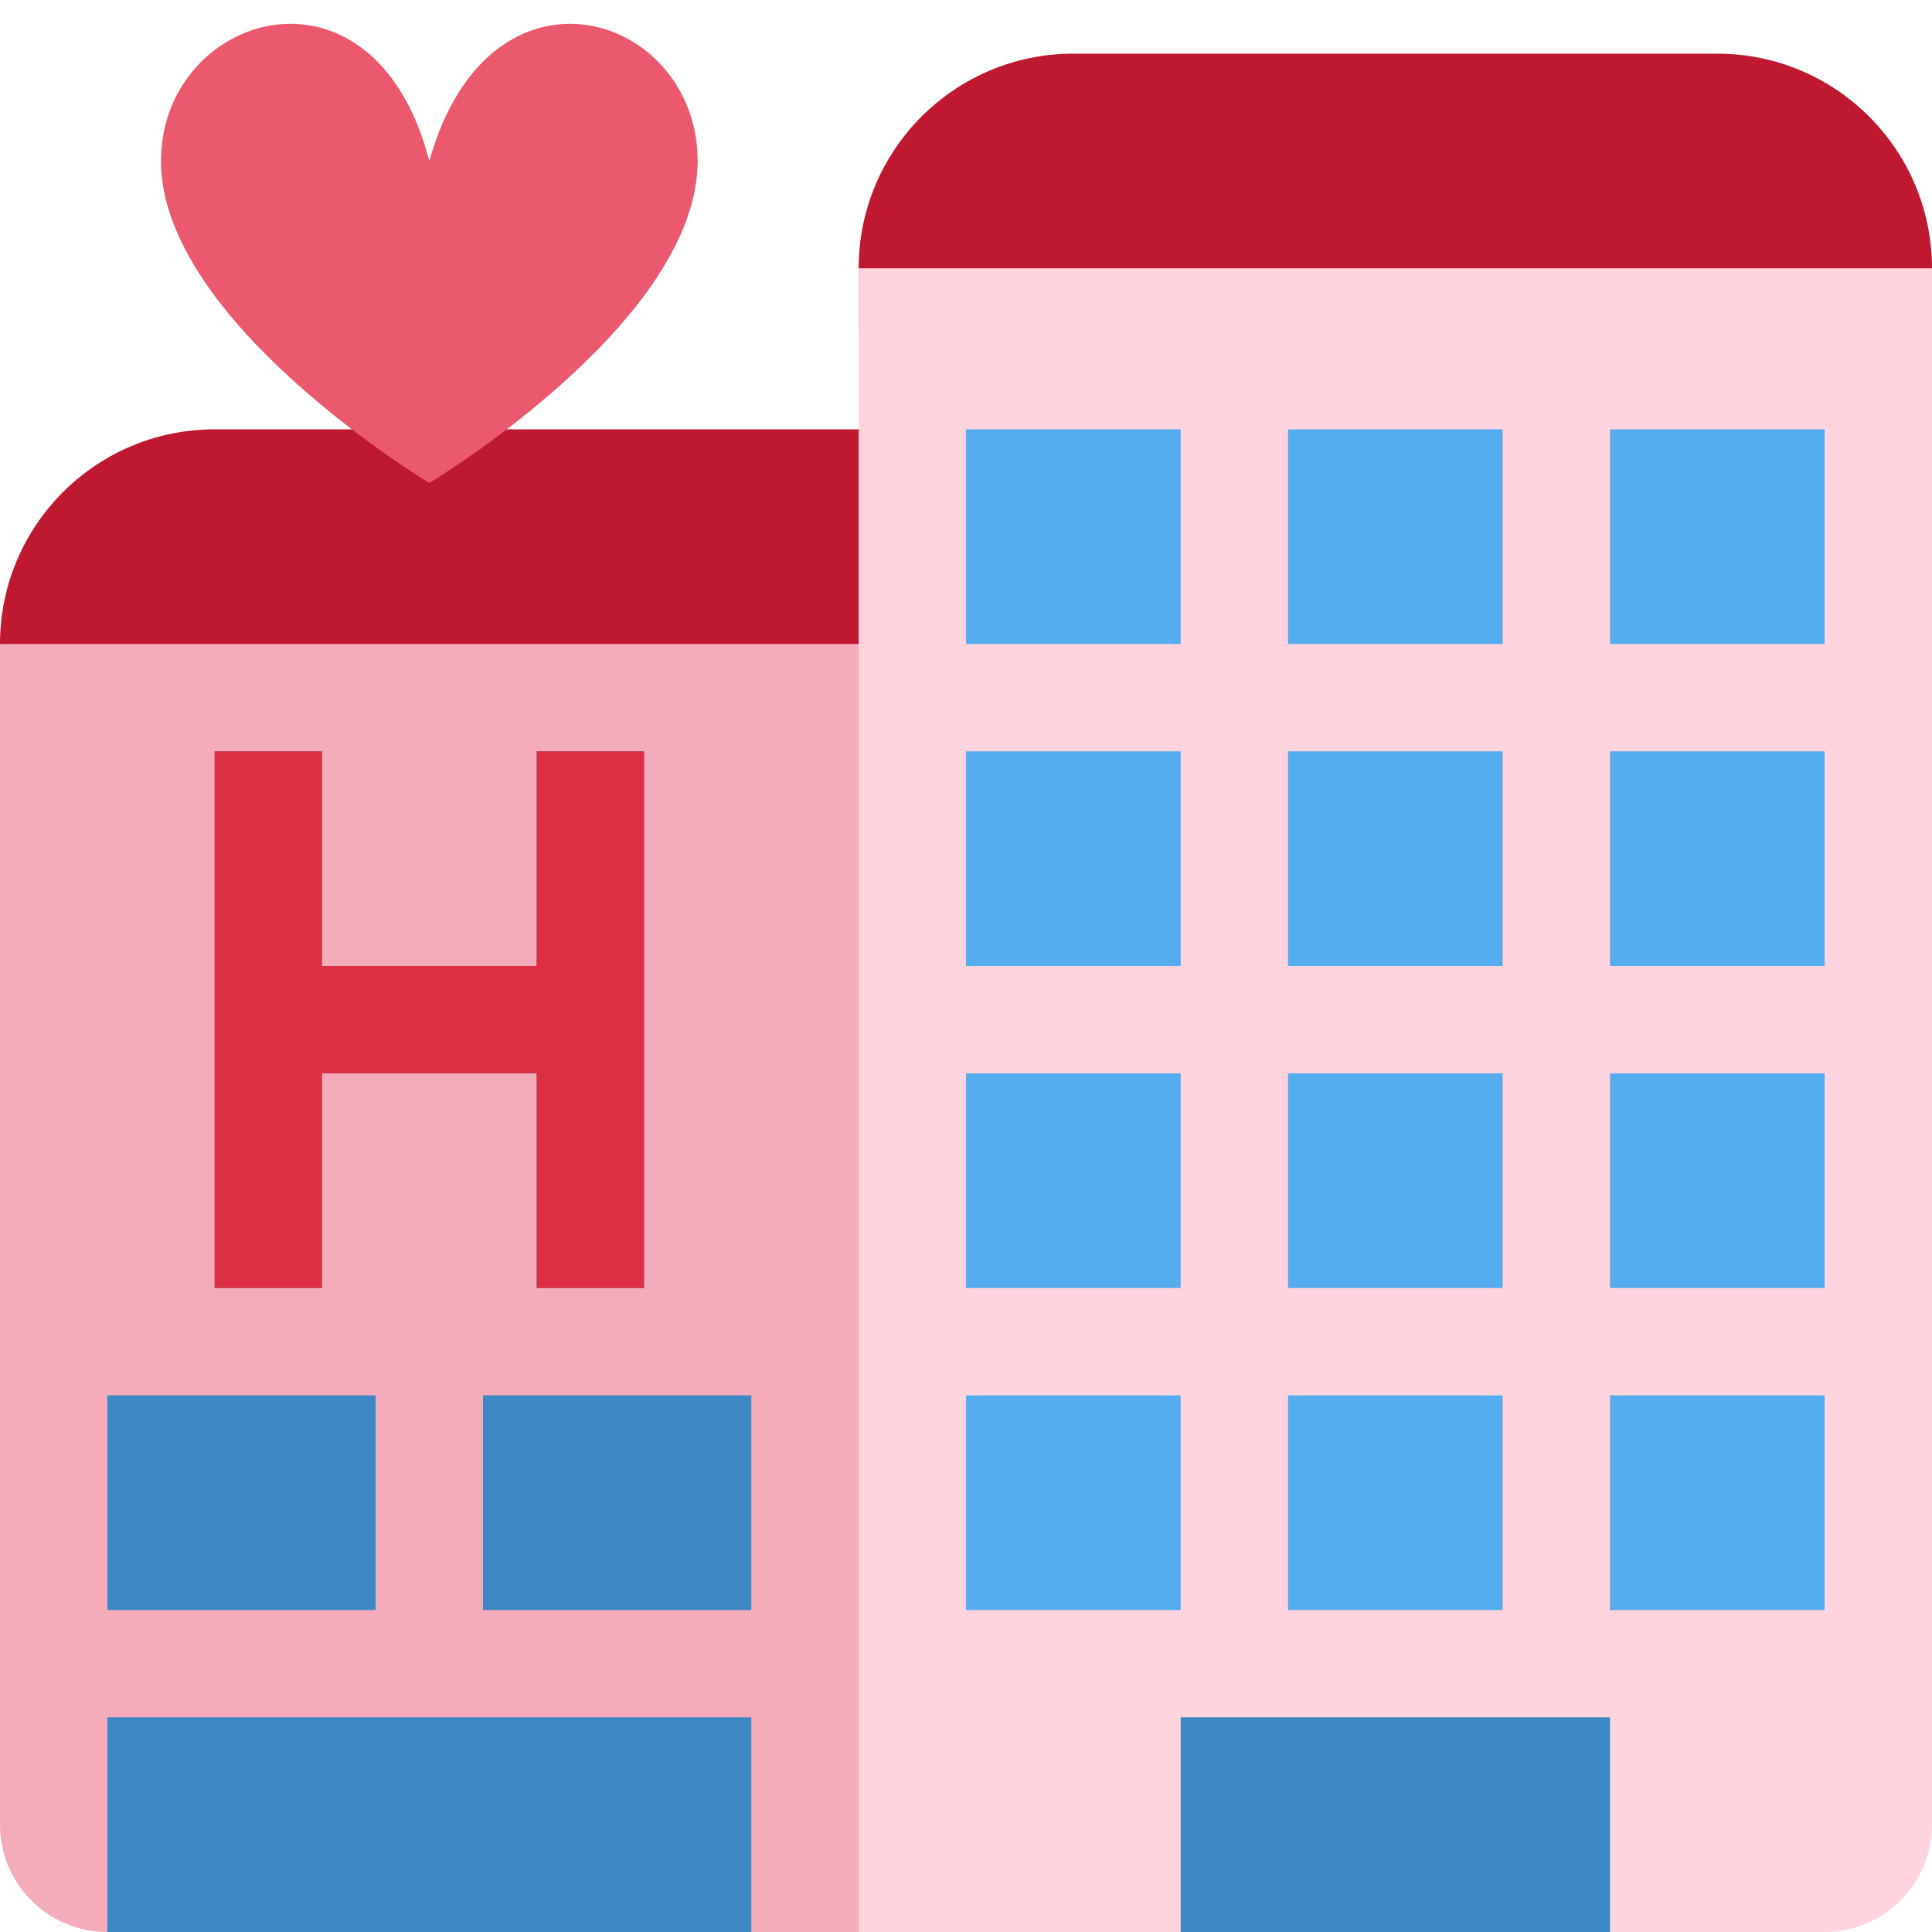
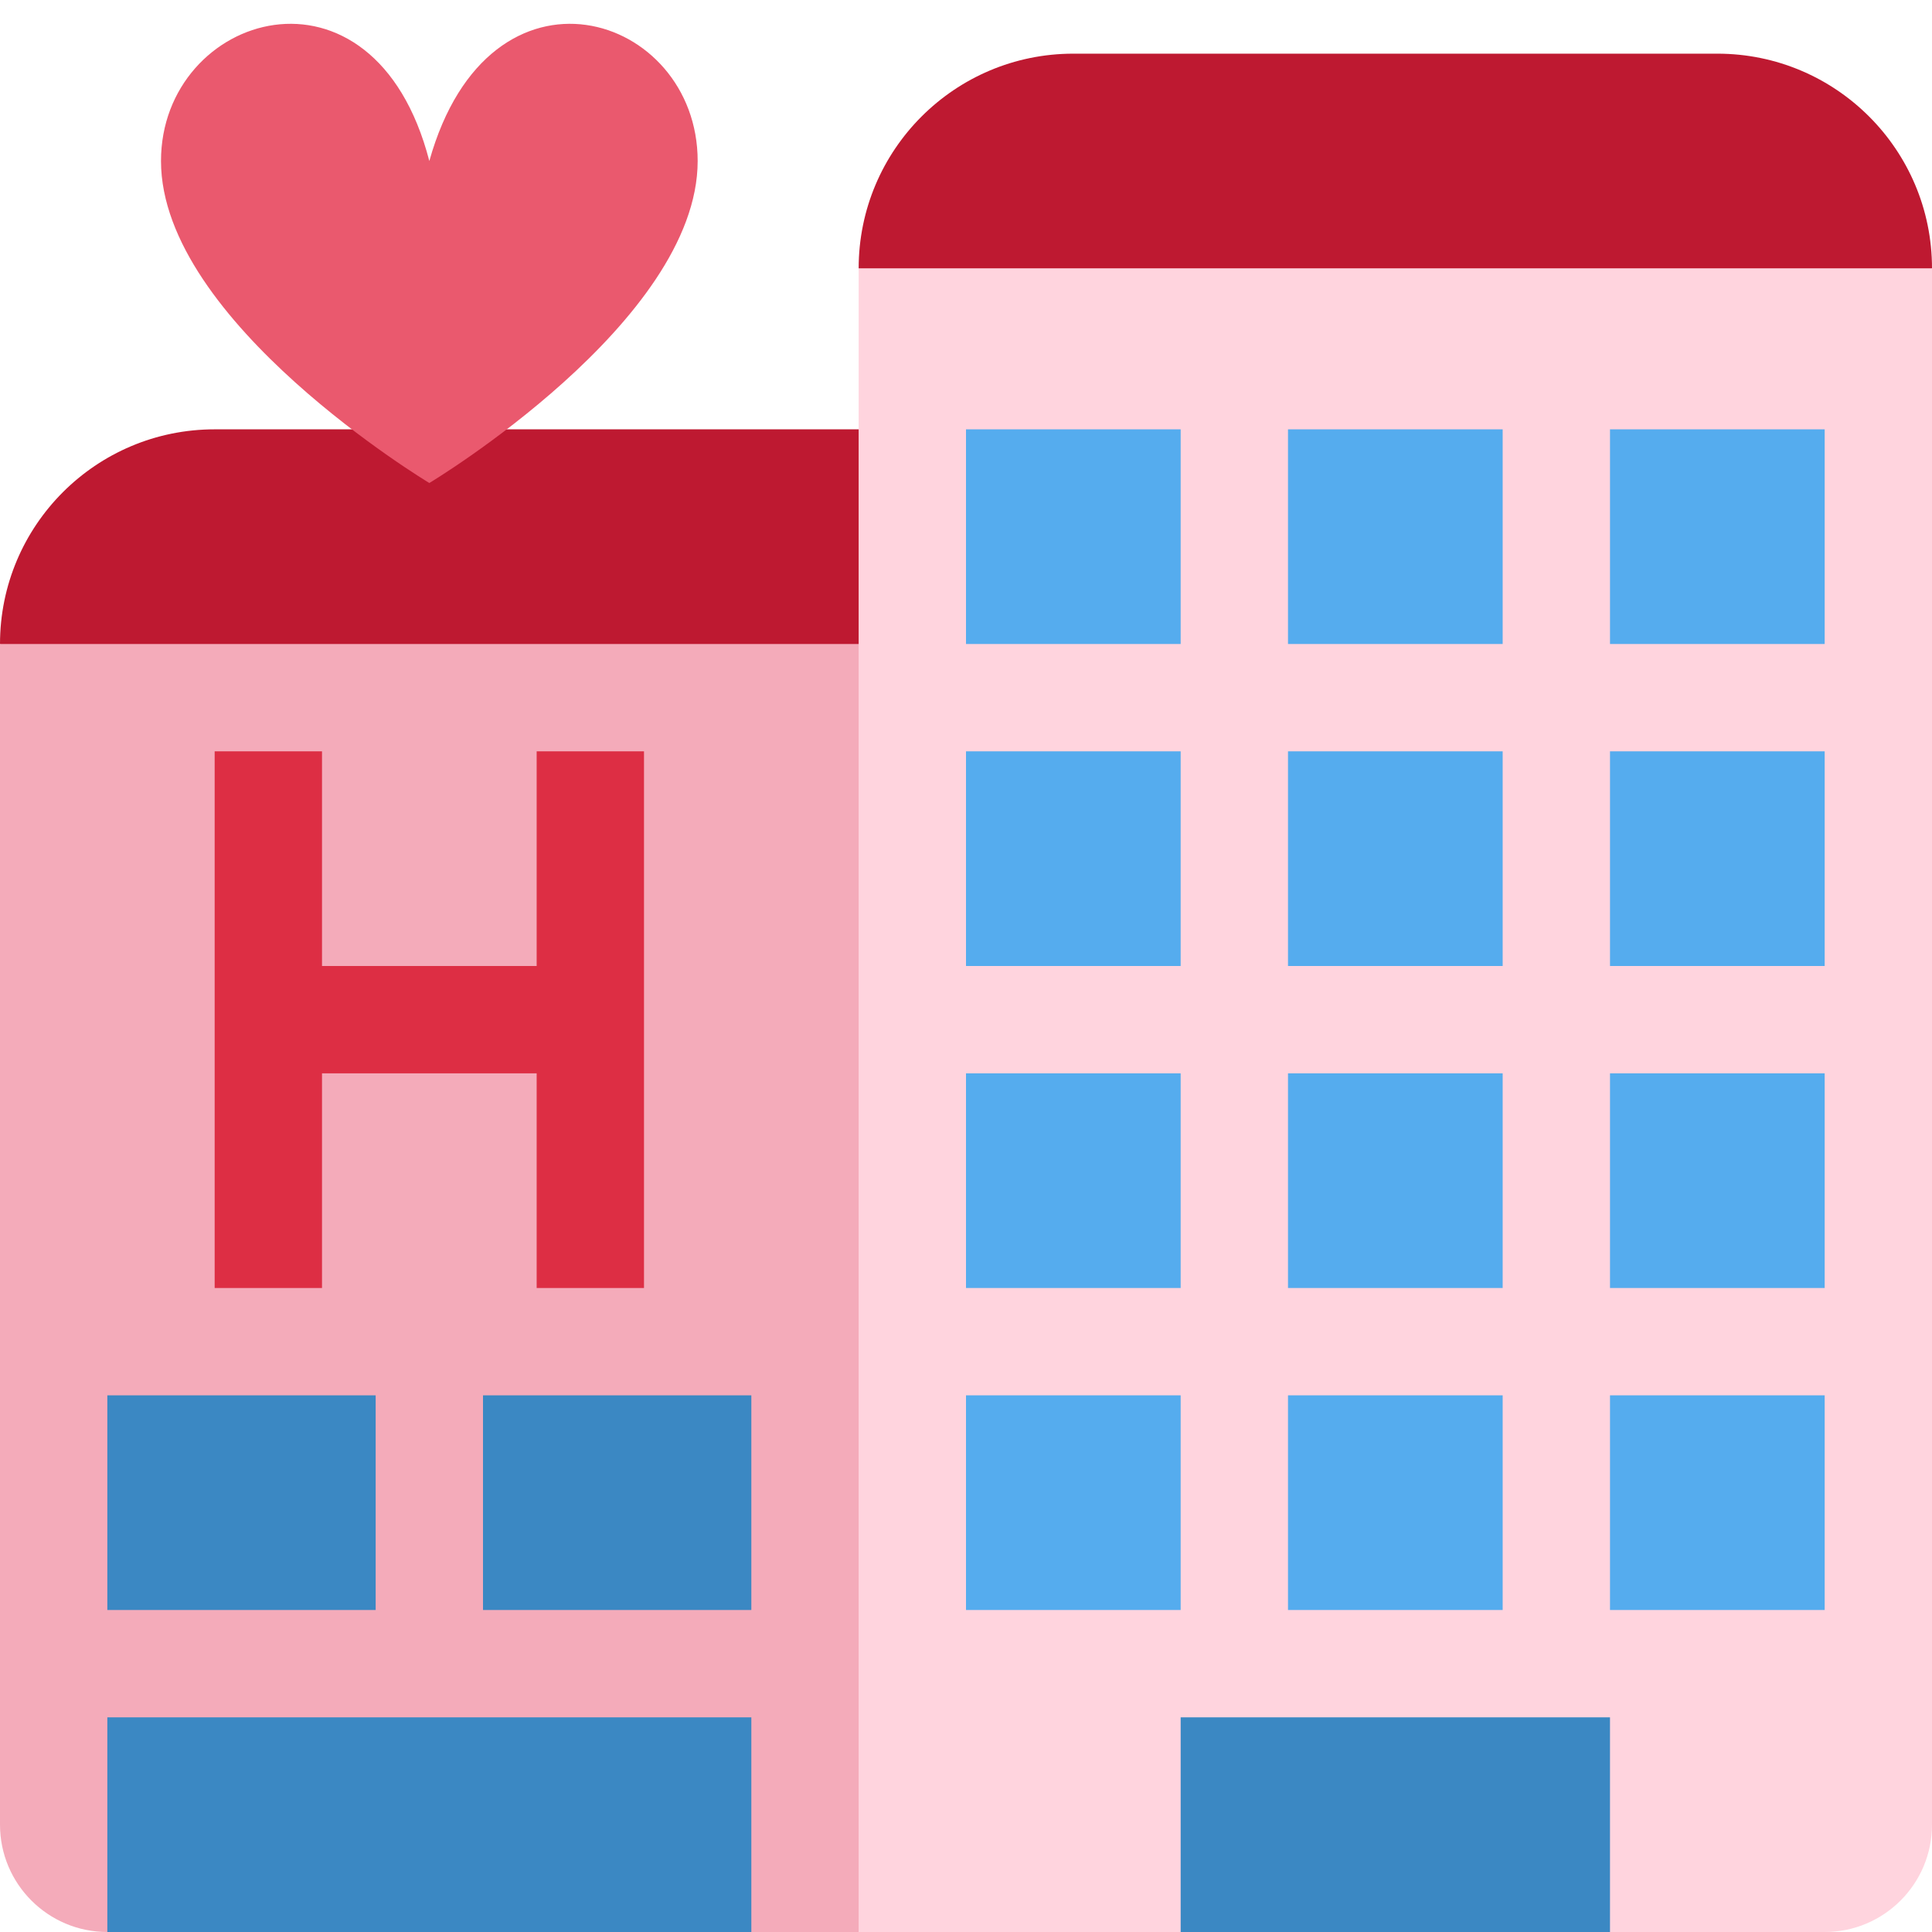
<svg xmlns="http://www.w3.org/2000/svg" viewBox="0 0 36 36">
-   <rect x="0" y="8" width="21" height="11" rx="4" fill="#BE1931" />
-   <rect x="16" y="1" width="20" height="9" rx="4" fill="#BE1931" />
-   <path d="M 0,12 h33 v24 h-31 a 2,2 0 01 -2,-2 v-22 Z" fill="#F4ABBA" />
-   <path d="M 16,5 h20 v29 a 2,2 0 01 -2,2 h-18 v-31 Z" fill="#FFD4DE" />
+   <path fill="#be1931" d="M 0,12 a 4,4 0 01 4,-4 h13 a 4,4 0 01 4,4 l -4,4 h-13 l -4,-4 Z" />
+   <path fill="#be1931" d="M 16,5 a 4,4 0 01 4,-4 h12 a 4,4 0 01 4,4 l -4,4 h-12 l -4,-4 Z" />
+   <path d="M 0,12 h21 v19 l -5,5 h-14 a 2,2 0 01 -2,-2 v-22 Z" fill="#f4abba" />
+   <path d="M 16,5 h20 v29 a 2,2 0 01 -2,2 h-18 v-31 Z" fill="#ffd4de" />
+   <path fill="#55ACEE" d="M 18,8 h4 v4 h-4 v-4 Z" />
+   <path fill="#55ACEE" d="M 24,8 h4 v4 h-4 v-4 Z" />
+   <path fill="#55ACEE" d="M 30,8 h4 v4 h-4 v-4 Z" />
+   <path fill="#55ACEE" d="M 18,14 h4 v4 h-4 v-4 Z" />
+   <path fill="#55ACEE" d="M 24,14 h4 v4 h-4 v-4 Z" />
+   <path fill="#55ACEE" d="M 30,14 h4 v4 h-4 v-4 Z" />
+   <path fill="#55ACEE" d="M 18,20 h4 v4 h-4 v-4 Z" />
+   <path fill="#55ACEE" d="M 24,20 h4 v4 h-4 v-4 Z" />
+   <path fill="#55ACEE" d="M 30,20 h4 v4 h-4 v-4 Z" />
+   <path fill="#55ACEE" d="M 18,26 h4 v4 h-4 v-4 Z" />
+   <path fill="#55ACEE" d="M 24,26 h4 v4 h-4 v-4 Z" />
+   <path fill="#55ACEE" d="M 30,26 h4 v4 h-4 v-4 Z" />
+   <path d="M 22,32 h8 v4 h-8 v-4 Z" fill="#3B88C3" />
+   <path fill="#3B88C3" d="M 2,26 h5 v4 h-5 v-4 Z" />
+   <path fill="#3B88C3" d="M 9,26 h5 v4 h-5 v-4 Z" />
  <path d="M 2,32 h12 v4 h-12 v-4 Z" fill="#3B88C3" />
-   <rect x="2" y="26" width="5" height="4" fill="#3B88C3" />
-   <rect x="9" y="26" width="5" height="4" fill="#3B88C3" />
-   <rect x="18" y="20" width="4" height="4" fill="#55ACEE" />
-   <rect x="18" y="26" width="4" height="4" fill="#55ACEE" />
-   <rect x="18" y="14" width="4" height="4" fill="#55ACEE" />
-   <rect x="18" y="8" width="4" height="4" fill="#55ACEE" />
-   <rect x="24" y="20" width="4" height="4" fill="#55ACEE" />
-   <rect x="24" y="26" width="4" height="4" fill="#55ACEE" />
-   <rect x="24" y="14" width="4" height="4" fill="#55ACEE" />
-   <rect x="24" y="8" width="4" height="4" fill="#55ACEE" />
-   <rect x="30" y="20" width="4" height="4" fill="#55ACEE" />
-   <rect x="30" y="26" width="4" height="4" fill="#55ACEE" />
-   <rect x="30" y="14" width="4" height="4" fill="#55ACEE" />
-   <rect x="30" y="8" width="4" height="4" fill="#55ACEE" />
-   <path d="M 22,32 h8 v4 h-8 v-4 Z" fill="#3B88C3" />
-   <path d="M 10,14 h2 v10 h-2 v-4 h-4 v4 h-2 v-10 h2 v4 h4 v-4 Z" fill="#3B88C3" />
-   <path d="M 10,14 h2 v10 h-2 v-4 h-4 v4 h-2 v-10 h2 v4 h4 v-4 Z" fill="#DD2E44" />
+   <path d="M 10,14 h2 v10 h-2 v-4 h-4 v4 h-2 v-10 h2 v4 h4 v-4 Z" fill="#dd2e44" />
  <path d="M 3,3 c 0,-2.761 3.963,-4 5,0 c 1.122,-4 5,-2.761 5,0 c 0,3 -5,6 -5,6 s -5,-3 -5,-6 Z" fill="#EA596E" />
</svg>
